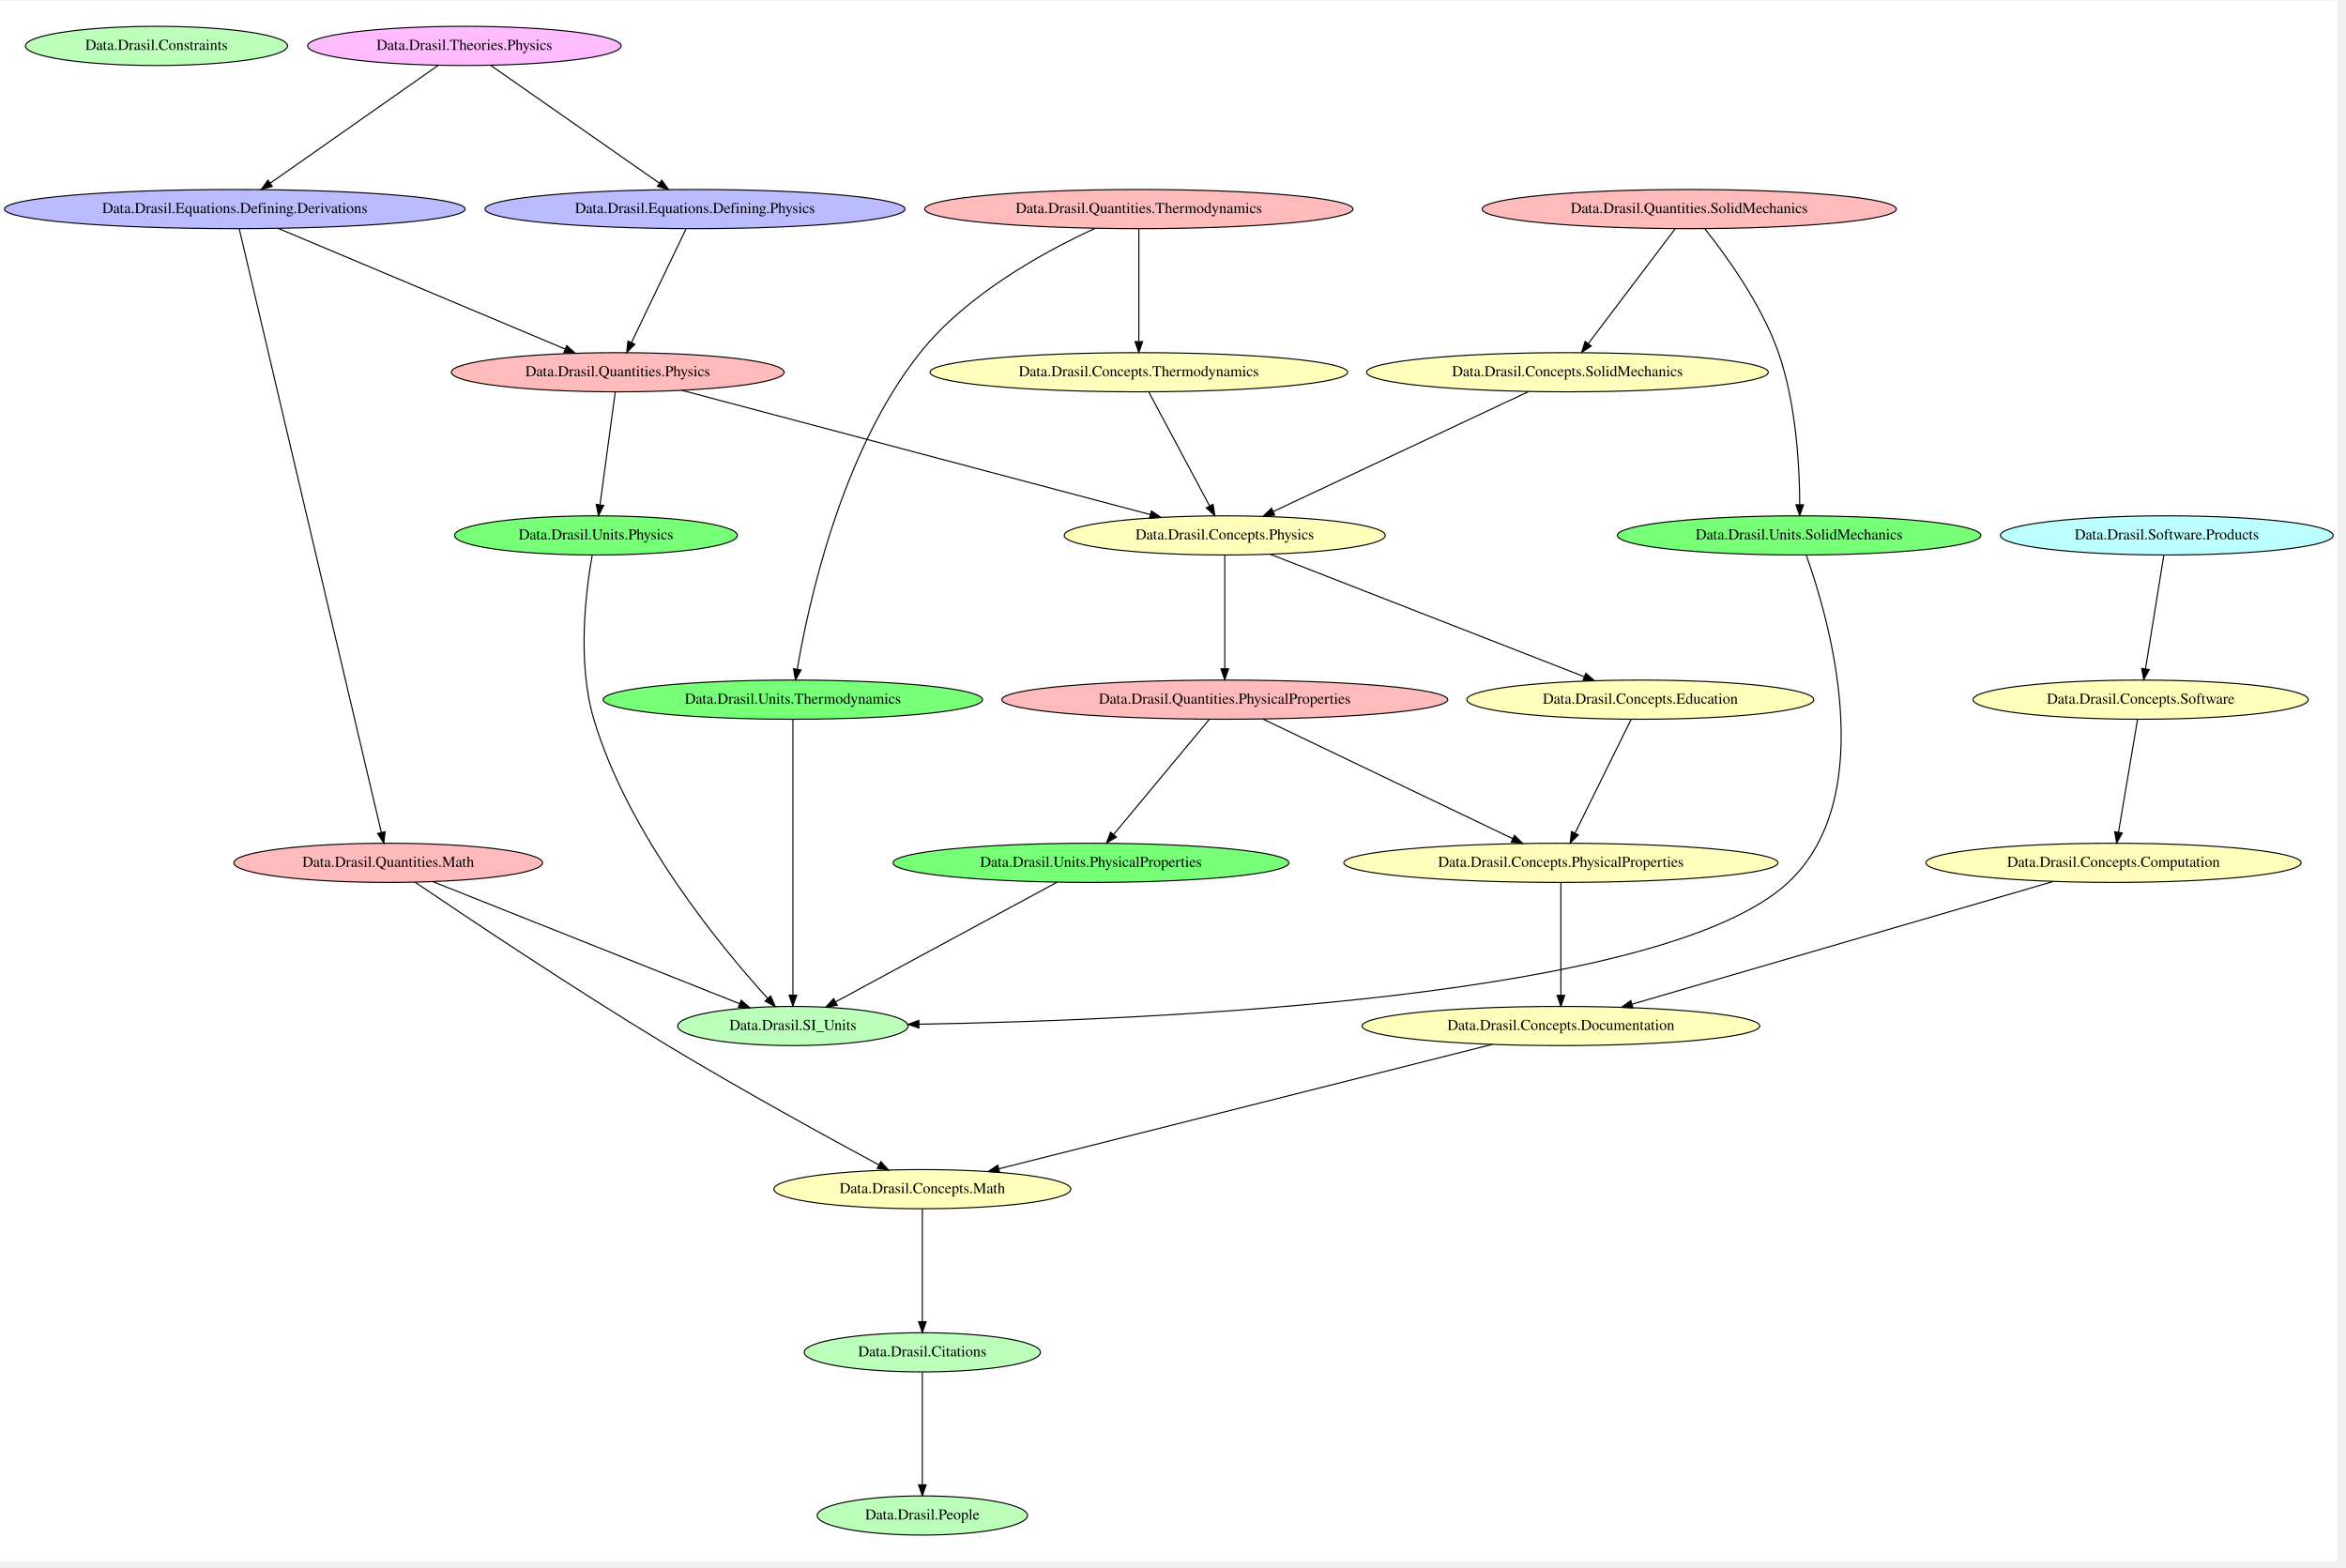
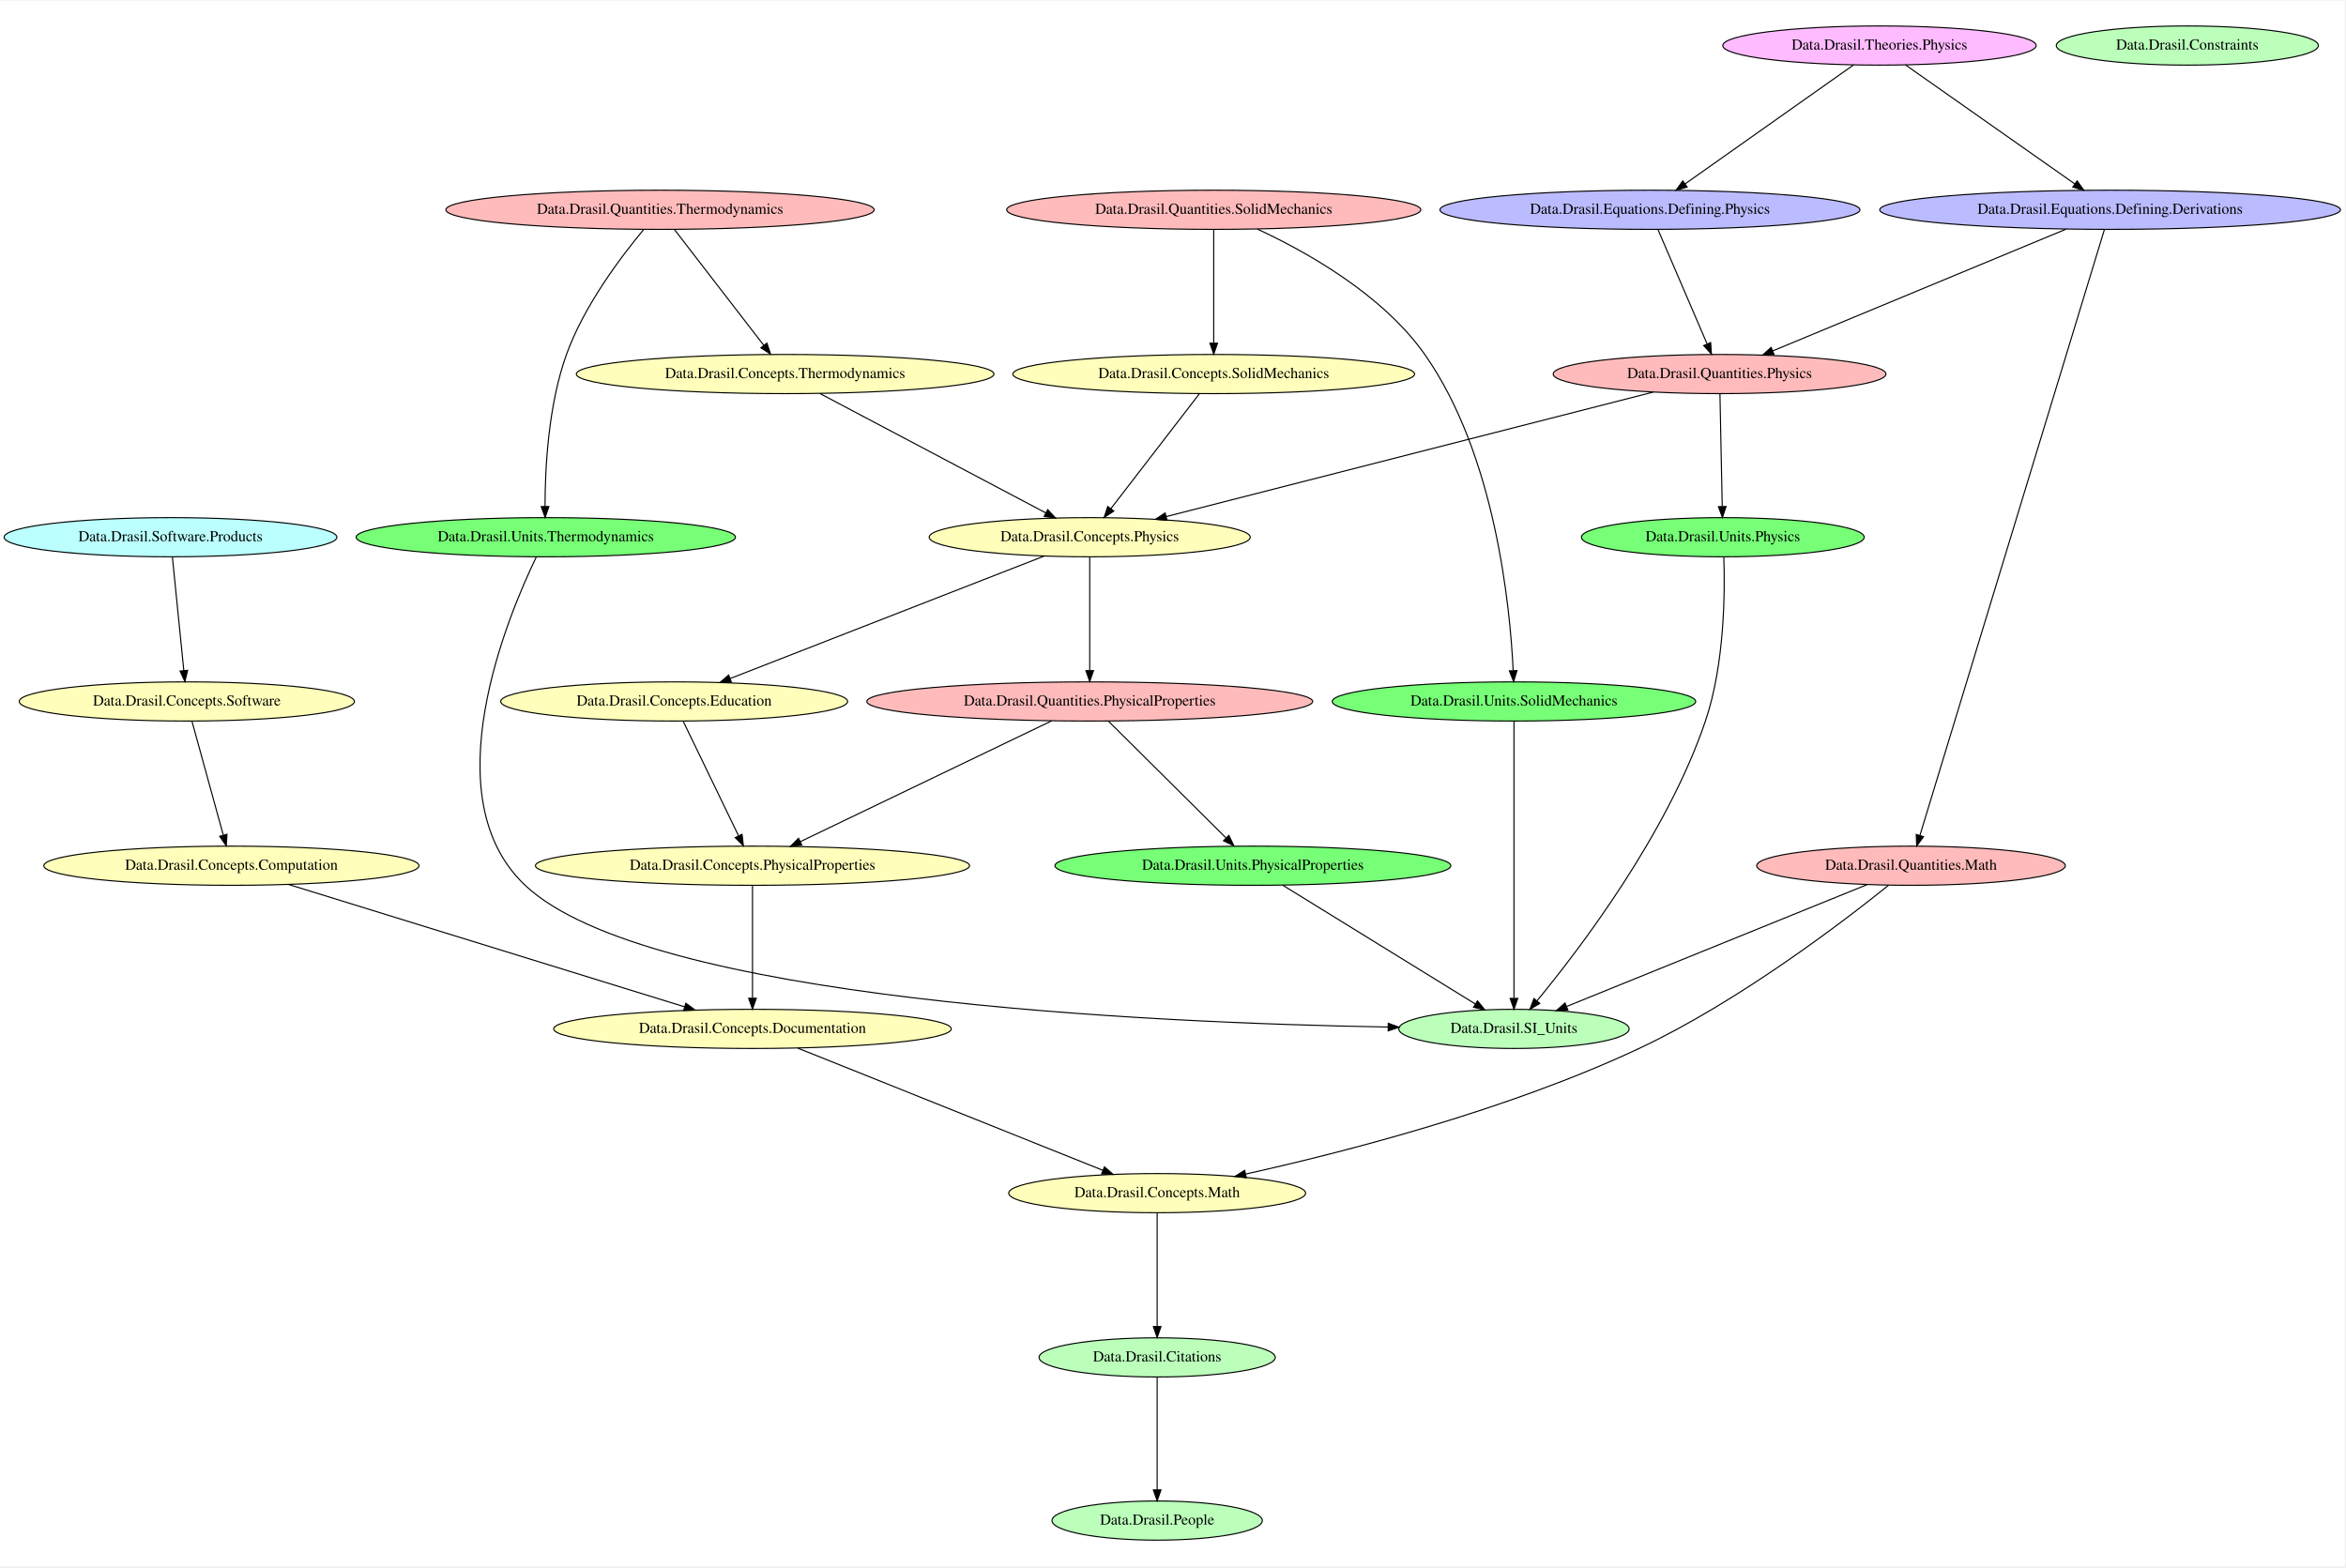
<svg xmlns="http://www.w3.org/2000/svg" width="431pt" height="288pt" viewBox="0.00 0.00 431.32 288.00">
-   <g id="graph0" class="graph" transform="scale(0.2 0.2) rotate(0) translate(4 1430.67)">
-     <polygon fill="white" stroke="transparent" points="-4,4 -4,-1430.67 2144.62,-1430.67 2144.62,4 -4,4" />
+   <g id="graph0" class="graph" transform="scale(0.2 0.2) rotate(0) translate(4 1435.33)">
+     <polygon fill="white" stroke="transparent" points="-4,4 -4,-1435.33 2151.62,-1435.33 2151.62,4 -4,4" />
    <g id="node1" class="node">
-       <ellipse fill="#bbffbb" stroke="black" cx="139.88" cy="-1389" rx="120.48" ry="18" />
-       <text text-anchor="middle" x="139.88" y="-1385.3" font-family="Times,serif" font-size="14.00">Data.Drasil.Constraints</text>
+       <ellipse fill="#bbffbb" stroke="black" cx="1387.74" cy="-490" rx="105.88" ry="18" />
+       <text text-anchor="middle" x="1387.74" y="-486.3" font-family="Times,serif" font-size="14.00">Data.Drasil.SI_Units</text>
    </g>
    <g id="node2" class="node">
-       <ellipse fill="#bbffbb" stroke="black" cx="843.88" cy="-38" rx="96.68" ry="18" />
-       <text text-anchor="middle" x="843.88" y="-34.3" font-family="Times,serif" font-size="14.00">Data.Drasil.People</text>
+       <ellipse fill="#bbffbb" stroke="black" cx="2006.74" cy="-1394" rx="120.48" ry="18" />
+       <text text-anchor="middle" x="2006.74" y="-1390.3" font-family="Times,serif" font-size="14.00">Data.Drasil.Constraints</text>
    </g>
    <g id="node3" class="node">
-       <ellipse fill="#bbffbb" stroke="black" cx="843.88" cy="-188" rx="108.58" ry="18" />
-       <text text-anchor="middle" x="843.88" y="-184.3" font-family="Times,serif" font-size="14.00">Data.Drasil.Citations</text>
+       <ellipse fill="#bbffbb" stroke="black" cx="1059.74" cy="-188" rx="108.58" ry="18" />
+       <text text-anchor="middle" x="1059.74" y="-184.3" font-family="Times,serif" font-size="14.00">Data.Drasil.Citations</text>
+     </g>
+     <g id="node4" class="node">
+       <ellipse fill="#bbffbb" stroke="black" cx="1059.74" cy="-38" rx="96.68" ry="18" />
+       <text text-anchor="middle" x="1059.74" y="-34.3" font-family="Times,serif" font-size="14.00">Data.Drasil.People</text>
+     </g>
+     <g id="edge1" class="edge">
+       <path fill="none" stroke="black" d="M1059.74,-169.73C1059.74,-144.33 1059.74,-96.65 1059.74,-66.43" />
+       <polygon fill="black" stroke="black" points="1063.24,-66.16 1059.74,-56.16 1056.24,-66.16 1063.24,-66.16" />
+     </g>
+     <g id="node5" class="node">
+       <ellipse fill="#ffffbb" stroke="black" cx="208.74" cy="-640" rx="172.47" ry="18" />
+       <text text-anchor="middle" x="208.74" y="-636.3" font-family="Times,serif" font-size="14.00">Data.Drasil.Concepts.Computation</text>
+     </g>
+     <g id="node10" class="node">
+       <ellipse fill="#ffffbb" stroke="black" cx="687.74" cy="-490" rx="182.77" ry="18" />
+       <text text-anchor="middle" x="687.74" y="-486.3" font-family="Times,serif" font-size="14.00">Data.Drasil.Concepts.Documentation</text>
+     </g>
+     <g id="edge31" class="edge">
+       <path fill="none" stroke="black" d="M261.37,-622.74C350.33,-595.25 530.02,-539.73 625.23,-510.31" />
+       <polygon fill="black" stroke="black" points="626.5,-513.58 635.02,-507.29 624.43,-506.9 626.5,-513.58" />
+     </g>
+     <g id="node6" class="node">
+       <ellipse fill="#ffffbb" stroke="black" cx="1059.74" cy="-339" rx="136.48" ry="18" />
+       <text text-anchor="middle" x="1059.74" y="-335.3" font-family="Times,serif" font-size="14.00">Data.Drasil.Concepts.Math</text>
+     </g>
+     <g id="edge30" class="edge">
+       <path fill="none" stroke="black" d="M1059.74,-320.91C1059.74,-295.45 1059.74,-247.28 1059.74,-216.74" />
+       <polygon fill="black" stroke="black" points="1063.24,-216.35 1059.74,-206.35 1056.24,-216.35 1063.24,-216.35" />
+     </g>
+     <g id="node7" class="node">
+       <ellipse fill="#ffffbb" stroke="black" cx="997.74" cy="-942" rx="147.57" ry="18" />
+       <text text-anchor="middle" x="997.74" y="-938.3" font-family="Times,serif" font-size="14.00">Data.Drasil.Concepts.Physics</text>
+     </g>
+     <g id="node8" class="node">
+       <ellipse fill="#ffffbb" stroke="black" cx="615.74" cy="-791" rx="159.47" ry="18" />
+       <text text-anchor="middle" x="615.74" y="-787.3" font-family="Times,serif" font-size="14.00">Data.Drasil.Concepts.Education</text>
+     </g>
+     <g id="edge29" class="edge">
+       <path fill="none" stroke="black" d="M955.76,-924.63C885.32,-897.15 743.54,-841.85 667.2,-812.08" />
+       <polygon fill="black" stroke="black" points="668.37,-808.77 657.78,-808.4 665.82,-815.29 668.37,-808.77" />
+     </g>
+     <g id="node18" class="node">
+       <ellipse fill="#ffbbbb" stroke="black" cx="997.74" cy="-791" rx="204.96" ry="18" />
+       <text text-anchor="middle" x="997.74" y="-787.3" font-family="Times,serif" font-size="14.00">Data.Drasil.Quantities.PhysicalProperties</text>
+     </g>
+     <g id="edge28" class="edge">
+       <path fill="none" stroke="black" d="M997.74,-923.91C997.74,-898.45 997.74,-850.28 997.74,-819.74" />
+       <polygon fill="black" stroke="black" points="1001.24,-819.35 997.74,-809.35 994.24,-819.35 1001.24,-819.35" />
+     </g>
+     <g id="node11" class="node">
+       <ellipse fill="#ffffbb" stroke="black" cx="687.74" cy="-640" rx="199.56" ry="18" />
+       <text text-anchor="middle" x="687.74" y="-636.3" font-family="Times,serif" font-size="14.00">Data.Drasil.Concepts.PhysicalProperties</text>
+     </g>
+     <g id="edge27" class="edge">
+       <path fill="none" stroke="black" d="M624,-772.91C636.46,-747.11 660.19,-698.01 674.91,-667.54" />
+       <polygon fill="black" stroke="black" points="678.15,-668.88 679.35,-658.35 671.85,-665.83 678.15,-668.88" />
+     </g>
+     <g id="node9" class="node">
+       <ellipse fill="#ffffbb" stroke="black" cx="167.74" cy="-791" rx="154.07" ry="18" />
+       <text text-anchor="middle" x="167.74" y="-787.3" font-family="Times,serif" font-size="14.00">Data.Drasil.Concepts.Software</text>
+     </g>
+     <g id="edge26" class="edge">
+       <path fill="none" stroke="black" d="M172.44,-772.91C179.48,-747.33 192.81,-698.86 201.21,-668.33" />
+       <polygon fill="black" stroke="black" points="204.68,-668.92 203.96,-658.35 197.93,-667.06 204.68,-668.92" />
+     </g>
+     <g id="edge25" class="edge">
+       <path fill="none" stroke="black" d="M729.33,-472.34C798.19,-444.76 935.61,-389.72 1009.68,-360.05" />
+       <polygon fill="black" stroke="black" points="1011.28,-363.18 1019.26,-356.21 1008.68,-356.68 1011.28,-363.18" />
+     </g>
+     <g id="edge24" class="edge">
+       <path fill="none" stroke="black" d="M687.74,-621.73C687.74,-596.33 687.74,-548.65 687.74,-518.43" />
+       <polygon fill="black" stroke="black" points="691.24,-518.16 687.74,-508.16 684.24,-518.16 691.24,-518.16" />
+     </g>
+     <g id="node12" class="node">
+       <ellipse fill="#ffffbb" stroke="black" cx="717.74" cy="-1092" rx="191.97" ry="18" />
+       <text text-anchor="middle" x="717.74" y="-1088.3" font-family="Times,serif" font-size="14.00">Data.Drasil.Concepts.Thermodynamics</text>
+     </g>
+     <g id="edge23" class="edge">
+       <path fill="none" stroke="black" d="M749.58,-1074.17C800.77,-1047.11 901.28,-993.98 957.4,-964.32" />
+       <polygon fill="black" stroke="black" points="959.14,-967.36 966.35,-959.59 955.87,-961.17 959.14,-967.36" />
+     </g>
+     <g id="node13" class="node">
+       <ellipse fill="#ffffbb" stroke="black" cx="1111.74" cy="-1092" rx="184.67" ry="18" />
+       <text text-anchor="middle" x="1111.74" y="-1088.3" font-family="Times,serif" font-size="14.00">Data.Drasil.Concepts.SolidMechanics</text>
+     </g>
+     <g id="edge22" class="edge">
+       <path fill="none" stroke="black" d="M1098.66,-1074.02C1078.67,-1048.07 1040.38,-998.36 1017.14,-968.19" />
+       <polygon fill="black" stroke="black" points="1019.89,-966.02 1011.01,-960.24 1014.34,-970.29 1019.89,-966.02" />
+     </g>
+     <g id="node14" class="node">
+       <ellipse fill="#bbbbff" stroke="black" cx="1935.74" cy="-1243" rx="211.76" ry="18" />
+       <text text-anchor="middle" x="1935.74" y="-1239.3" font-family="Times,serif" font-size="14.00">Data.Drasil.Equations.Defining.Derivations</text>
+     </g>
+     <g id="node16" class="node">
+       <ellipse fill="#ffbbbb" stroke="black" cx="1752.74" cy="-640" rx="141.88" ry="18" />
+       <text text-anchor="middle" x="1752.74" y="-636.3" font-family="Times,serif" font-size="14.00">Data.Drasil.Quantities.Math</text>
+     </g>
+     <g id="edge17" class="edge">
+       <path fill="none" stroke="black" d="M1930.55,-1224.98C1905,-1141.04 1792.34,-771.05 1760.9,-667.83" />
+       <polygon fill="black" stroke="black" points="1764.22,-666.7 1757.96,-658.16 1757.53,-668.74 1764.22,-666.7" />
+     </g>
+     <g id="node17" class="node">
+       <ellipse fill="#ffbbbb" stroke="black" cx="1576.74" cy="-1092" rx="152.97" ry="18" />
+       <text text-anchor="middle" x="1576.74" y="-1088.3" font-family="Times,serif" font-size="14.00">Data.Drasil.Quantities.Physics</text>
+     </g>
+     <g id="edge16" class="edge">
+       <path fill="none" stroke="black" d="M1895.25,-1225.2C1828.83,-1197.63 1696.96,-1142.9 1625.5,-1113.24" />
+       <polygon fill="black" stroke="black" points="1626.83,-1110 1616.25,-1109.4 1624.15,-1116.47 1626.83,-1110" />
+     </g>
+     <g id="node15" class="node">
+       <ellipse fill="#bbbbff" stroke="black" cx="1512.74" cy="-1243" rx="193.07" ry="18" />
+       <text text-anchor="middle" x="1512.74" y="-1239.3" font-family="Times,serif" font-size="14.00">Data.Drasil.Equations.Defining.Physics</text>
+     </g>
+     <g id="edge15" class="edge">
+       <path fill="none" stroke="black" d="M1520.08,-1224.91C1531.11,-1199.22 1552.07,-1150.44 1565.17,-1119.94" />
+       <polygon fill="black" stroke="black" points="1568.55,-1120.92 1569.28,-1110.35 1562.12,-1118.16 1568.55,-1120.92" />
+     </g>
+     <g id="edge12" class="edge">
+       <path fill="none" stroke="black" d="M1712.28,-622.6C1644.6,-595.15 1508.72,-540.06 1436.1,-510.61" />
+       <polygon fill="black" stroke="black" points="1437.3,-507.32 1426.71,-506.8 1434.67,-513.81 1437.3,-507.32" />
+     </g>
+     <g id="edge13" class="edge">
+       <path fill="none" stroke="black" d="M1731.97,-621.94C1690.7,-588.76 1594.38,-515.06 1502.74,-472 1382.32,-415.42 1232.08,-376.76 1141.14,-356.55" />
+       <polygon fill="black" stroke="black" points="1141.69,-353.08 1131.17,-354.35 1140.19,-359.92 1141.69,-353.08" />
+     </g>
+     <g id="edge11" class="edge">
+       <path fill="none" stroke="black" d="M1515.87,-1075.44C1407.67,-1047.79 1182.51,-990.23 1067.95,-960.95" />
+       <polygon fill="black" stroke="black" points="1068.78,-957.55 1058.22,-958.46 1067.05,-964.33 1068.78,-957.55" />
+     </g>
+     <g id="node23" class="node">
+       <ellipse fill="#77ff77" stroke="black" cx="1579.74" cy="-942" rx="129.98" ry="18" />
+       <text text-anchor="middle" x="1579.74" y="-938.3" font-family="Times,serif" font-size="14.00">Data.Drasil.Units.Physics</text>
+     </g>
+     <g id="edge10" class="edge">
+       <path fill="none" stroke="black" d="M1577.09,-1073.73C1577.6,-1048.33 1578.57,-1000.65 1579.18,-970.43" />
+       <polygon fill="black" stroke="black" points="1582.69,-970.23 1579.39,-960.16 1575.69,-970.08 1582.69,-970.23" />
+     </g>
+     <g id="edge9" class="edge">
+       <path fill="none" stroke="black" d="M962.78,-773.2C906,-745.91 793.84,-692 731.72,-662.14" />
+       <polygon fill="black" stroke="black" points="733.1,-658.92 722.57,-657.74 730.06,-665.23 733.1,-658.92" />
+     </g>
+     <g id="node24" class="node">
+       <ellipse fill="#77ff77" stroke="black" cx="1147.74" cy="-640" rx="181.97" ry="18" />
+       <text text-anchor="middle" x="1147.74" y="-636.3" font-family="Times,serif" font-size="14.00">Data.Drasil.Units.PhysicalProperties</text>
+     </g>
+     <g id="edge8" class="edge">
+       <path fill="none" stroke="black" d="M1014.94,-772.91C1041.48,-746.55 1092.49,-695.88 1122.99,-665.59" />
+       <polygon fill="black" stroke="black" points="1125.64,-667.88 1130.27,-658.35 1120.71,-662.92 1125.64,-667.88" />
+     </g>
+     <g id="node19" class="node">
+       <ellipse fill="#ffbbbb" stroke="black" cx="602.74" cy="-1243" rx="196.87" ry="18" />
+       <text text-anchor="middle" x="602.74" y="-1239.3" font-family="Times,serif" font-size="14.00">Data.Drasil.Quantities.Thermodynamics</text>
+     </g>
+     <g id="edge7" class="edge">
+       <path fill="none" stroke="black" d="M615.93,-1224.91C636.1,-1198.78 674.72,-1148.73 698.16,-1118.36" />
+       <polygon fill="black" stroke="black" points="701,-1120.41 704.34,-1110.35 695.46,-1116.13 701,-1120.41" />
+     </g>
+     <g id="node25" class="node">
+       <ellipse fill="#77ff77" stroke="black" cx="497.74" cy="-942" rx="174.37" ry="18" />
+       <text text-anchor="middle" x="497.74" y="-938.3" font-family="Times,serif" font-size="14.00">Data.Drasil.Units.Thermodynamics</text>
+     </g>
+     <g id="edge6" class="edge">
+       <path fill="none" stroke="black" d="M587.56,-1224.66C567.57,-1200.7 533.03,-1155.3 516.74,-1110 499.8,-1062.93 497.03,-1004 497.04,-970.21" />
+       <polygon fill="black" stroke="black" points="500.54,-970.2 497.13,-960.17 493.54,-970.14 500.54,-970.2" />
+     </g>
+     <g id="node20" class="node">
+       <ellipse fill="#ffbbbb" stroke="black" cx="1111.74" cy="-1243" rx="190.37" ry="18" />
+       <text text-anchor="middle" x="1111.74" y="-1239.3" font-family="Times,serif" font-size="14.00">Data.Drasil.Quantities.SolidMechanics</text>
+     </g>
+     <g id="edge5" class="edge">
+       <path fill="none" stroke="black" d="M1111.74,-1224.91C1111.74,-1199.45 1111.74,-1151.28 1111.74,-1120.74" />
+       <polygon fill="black" stroke="black" points="1115.24,-1120.35 1111.74,-1110.35 1108.24,-1120.35 1115.24,-1120.35" />
+     </g>
+     <g id="node26" class="node">
+       <ellipse fill="#77ff77" stroke="black" cx="1387.74" cy="-791" rx="167.07" ry="18" />
+       <text text-anchor="middle" x="1387.74" y="-787.3" font-family="Times,serif" font-size="14.00">Data.Drasil.Units.SolidMechanics</text>
+     </g>
+     <g id="edge4" class="edge">
+       <path fill="none" stroke="black" d="M1151.99,-1225.22C1196.39,-1204.63 1266.72,-1165.48 1305.74,-1110 1370.59,-1017.77 1384.18,-878.27 1387.01,-819.57" />
+       <polygon fill="black" stroke="black" points="1390.52,-819.4 1387.43,-809.26 1383.52,-819.11 1390.52,-819.4" />
+     </g>
+     <g id="node21" class="node">
+       <ellipse fill="#bbffff" stroke="black" cx="152.74" cy="-942" rx="152.97" ry="18" />
+       <text text-anchor="middle" x="152.74" y="-938.3" font-family="Times,serif" font-size="14.00">Data.Drasil.Software.Products</text>
+     </g>
+     <g id="edge14" class="edge">
+       <path fill="none" stroke="black" d="M154.46,-923.91C157.03,-898.33 161.91,-849.86 164.98,-819.33" />
+       <polygon fill="black" stroke="black" points="168.47,-819.65 165.99,-809.35 161.51,-818.95 168.47,-819.65" />
+     </g>
+     <g id="node22" class="node">
+       <ellipse fill="#ffbbff" stroke="black" cx="1723.74" cy="-1394" rx="144.07" ry="18" />
+       <text text-anchor="middle" x="1723.74" y="-1390.3" font-family="Times,serif" font-size="14.00">Data.Drasil.Theories.Physics</text>
+     </g>
+     <g id="edge3" class="edge">
+       <path fill="none" stroke="black" d="M1747.64,-1376.2C1785.74,-1349.43 1860.27,-1297.04 1903.19,-1266.87" />
+       <polygon fill="black" stroke="black" points="1905.42,-1269.58 1911.59,-1260.97 1901.4,-1263.86 1905.42,-1269.58" />
+     </g>
+     <g id="edge2" class="edge">
+       <path fill="none" stroke="black" d="M1699.94,-1376.2C1662.03,-1349.43 1587.85,-1297.04 1545.13,-1266.87" />
+       <polygon fill="black" stroke="black" points="1546.96,-1263.88 1536.77,-1260.97 1542.92,-1269.6 1546.96,-1263.88" />
    </g>
    <g id="edge21" class="edge">
-       <path fill="none" stroke="black" d="M843.88,-169.73C843.88,-144.33 843.88,-96.65 843.88,-66.43" />
-       <polygon fill="black" stroke="black" points="847.38,-66.16 843.88,-56.16 840.38,-66.16 847.38,-66.16" />
-     </g>
-     <g id="node4" class="node">
-       <ellipse fill="#bbffbb" stroke="black" cx="724.88" cy="-488" rx="105.88" ry="18" />
-       <text text-anchor="middle" x="724.88" y="-484.3" font-family="Times,serif" font-size="14.00">Data.Drasil.SI_Units</text>
-     </g>
-     <g id="node5" class="node">
-       <ellipse fill="#ffffbb" stroke="black" cx="1938.88" cy="-638" rx="172.47" ry="18" />
-       <text text-anchor="middle" x="1938.88" y="-634.3" font-family="Times,serif" font-size="14.00">Data.Drasil.Concepts.Computation</text>
-     </g>
-     <g id="node7" class="node">
-       <ellipse fill="#ffffbb" stroke="black" cx="1430.88" cy="-488" rx="182.77" ry="18" />
-       <text text-anchor="middle" x="1430.88" y="-484.3" font-family="Times,serif" font-size="14.00">Data.Drasil.Concepts.Documentation</text>
-     </g>
-     <g id="edge10" class="edge">
-       <path fill="none" stroke="black" d="M1883.55,-620.88C1789.1,-593.36 1597.23,-537.46 1496.3,-508.06" />
-       <polygon fill="black" stroke="black" points="1497.11,-504.65 1486.53,-505.21 1495.15,-511.37 1497.11,-504.65" />
-     </g>
-     <g id="node6" class="node">
-       <ellipse fill="#ffffbb" stroke="black" cx="1963.88" cy="-788" rx="154.07" ry="18" />
-       <text text-anchor="middle" x="1963.88" y="-784.3" font-family="Times,serif" font-size="14.00">Data.Drasil.Concepts.Software</text>
-     </g>
-     <g id="edge9" class="edge">
-       <path fill="none" stroke="black" d="M1960.96,-769.73C1956.66,-744.22 1948.55,-696.23 1943.45,-666.03" />
-       <polygon fill="black" stroke="black" points="1946.9,-665.43 1941.78,-656.16 1939.99,-666.6 1946.9,-665.43" />
-     </g>
-     <g id="node8" class="node">
-       <ellipse fill="#ffffbb" stroke="black" cx="843.88" cy="-338" rx="136.48" ry="18" />
-       <text text-anchor="middle" x="843.88" y="-334.3" font-family="Times,serif" font-size="14.00">Data.Drasil.Concepts.Math</text>
-     </g>
-     <g id="edge8" class="edge">
-       <path fill="none" stroke="black" d="M1367.78,-471.09C1257.3,-443.23 1029.61,-385.83 914.22,-356.73" />
-       <polygon fill="black" stroke="black" points="914.97,-353.31 904.42,-354.26 913.26,-360.1 914.97,-353.31" />
-     </g>
-     <g id="edge7" class="edge">
-       <path fill="none" stroke="black" d="M843.88,-319.73C843.88,-294.33 843.88,-246.65 843.88,-216.43" />
-       <polygon fill="black" stroke="black" points="847.38,-216.16 843.88,-206.16 840.38,-216.16 847.38,-216.16" />
-     </g>
-     <g id="node9" class="node">
-       <ellipse fill="#ffffbb" stroke="black" cx="1430.88" cy="-638" rx="199.56" ry="18" />
-       <text text-anchor="middle" x="1430.88" y="-634.3" font-family="Times,serif" font-size="14.00">Data.Drasil.Concepts.PhysicalProperties</text>
-     </g>
-     <g id="edge6" class="edge">
-       <path fill="none" stroke="black" d="M1430.88,-619.73C1430.88,-594.33 1430.88,-546.65 1430.88,-516.43" />
-       <polygon fill="black" stroke="black" points="1434.38,-516.16 1430.88,-506.16 1427.38,-516.16 1434.38,-516.16" />
-     </g>
-     <g id="node10" class="node">
-       <ellipse fill="#ffffbb" stroke="black" cx="1503.88" cy="-788" rx="159.47" ry="18" />
-       <text text-anchor="middle" x="1503.88" y="-784.3" font-family="Times,serif" font-size="14.00">Data.Drasil.Concepts.Education</text>
-     </g>
-     <g id="edge5" class="edge">
-       <path fill="none" stroke="black" d="M1495.51,-770.02C1482.87,-744.4 1458.81,-695.63 1443.88,-665.36" />
-       <polygon fill="black" stroke="black" points="1446.95,-663.66 1439.38,-656.24 1440.67,-666.75 1446.95,-663.66" />
-     </g>
-     <g id="node11" class="node">
-       <ellipse fill="#ffffbb" stroke="black" cx="1436.88" cy="-1089" rx="184.67" ry="18" />
-       <text text-anchor="middle" x="1436.88" y="-1085.3" font-family="Times,serif" font-size="14.00">Data.Drasil.Concepts.SolidMechanics</text>
-     </g>
-     <g id="node12" class="node">
-       <ellipse fill="#ffffbb" stroke="black" cx="1121.88" cy="-939" rx="147.57" ry="18" />
-       <text text-anchor="middle" x="1121.88" y="-935.3" font-family="Times,serif" font-size="14.00">Data.Drasil.Concepts.Physics</text>
-     </g>
-     <g id="edge4" class="edge">
-       <path fill="none" stroke="black" d="M1401.36,-1071.31C1343.66,-1044.2 1229.69,-990.65 1166.58,-961" />
-       <polygon fill="black" stroke="black" points="1167.81,-957.71 1157.27,-956.63 1164.84,-964.05 1167.81,-957.71" />
-     </g>
-     <g id="edge2" class="edge">
-       <path fill="none" stroke="black" d="M1163.85,-921.63C1234.3,-894.15 1376.08,-838.85 1452.41,-809.08" />
-       <polygon fill="black" stroke="black" points="1453.79,-812.29 1461.84,-805.4 1451.25,-805.77 1453.79,-812.29" />
-     </g>
-     <g id="node17" class="node">
-       <ellipse fill="#ffbbbb" stroke="black" cx="1121.88" cy="-788" rx="204.96" ry="18" />
-       <text text-anchor="middle" x="1121.88" y="-784.3" font-family="Times,serif" font-size="14.00">Data.Drasil.Quantities.PhysicalProperties</text>
-     </g>
-     <g id="edge3" class="edge">
-       <path fill="none" stroke="black" d="M1121.88,-920.91C1121.88,-895.45 1121.88,-847.28 1121.88,-816.74" />
-       <polygon fill="black" stroke="black" points="1125.38,-816.35 1121.88,-806.35 1118.38,-816.35 1125.38,-816.35" />
-     </g>
-     <g id="node13" class="node">
-       <ellipse fill="#ffffbb" stroke="black" cx="1042.88" cy="-1089" rx="191.97" ry="18" />
-       <text text-anchor="middle" x="1042.88" y="-1085.3" font-family="Times,serif" font-size="14.00">Data.Drasil.Concepts.Thermodynamics</text>
-     </g>
-     <g id="edge1" class="edge">
-       <path fill="none" stroke="black" d="M1052.1,-1070.73C1065.83,-1045 1091.78,-996.39 1107.87,-966.24" />
-       <polygon fill="black" stroke="black" points="1111.1,-967.63 1112.72,-957.16 1104.93,-964.33 1111.1,-967.63" />
-     </g>
-     <g id="node14" class="node">
-       <ellipse fill="#bbbbff" stroke="black" cx="211.88" cy="-1239" rx="211.76" ry="18" />
-       <text text-anchor="middle" x="211.88" y="-1235.3" font-family="Times,serif" font-size="14.00">Data.Drasil.Equations.Defining.Derivations</text>
-     </g>
-     <g id="node16" class="node">
-       <ellipse fill="#ffbbbb" stroke="black" cx="352.88" cy="-638" rx="141.88" ry="18" />
-       <text text-anchor="middle" x="352.88" y="-634.3" font-family="Times,serif" font-size="14.00">Data.Drasil.Quantities.Math</text>
-     </g>
-     <g id="edge25" class="edge">
-       <path fill="none" stroke="black" d="M215.95,-1220.72C235.77,-1136.52 322.26,-769.1 346.53,-665.99" />
-       <polygon fill="black" stroke="black" points="349.98,-666.6 348.86,-656.06 343.17,-665 349.98,-666.6" />
-     </g>
-     <g id="node19" class="node">
-       <ellipse fill="#ffbbbb" stroke="black" cx="563.88" cy="-1089" rx="152.97" ry="18" />
-       <text text-anchor="middle" x="563.88" y="-1085.3" font-family="Times,serif" font-size="14.00">Data.Drasil.Quantities.Physics</text>
-     </g>
-     <g id="edge24" class="edge">
-       <path fill="none" stroke="black" d="M251.58,-1221.31C316.49,-1194.02 445.13,-1139.93 515.36,-1110.4" />
-       <polygon fill="black" stroke="black" points="517.01,-1113.51 524.87,-1106.4 514.29,-1107.05 517.01,-1113.51" />
-     </g>
-     <g id="node15" class="node">
-       <ellipse fill="#bbbbff" stroke="black" cx="634.88" cy="-1239" rx="193.07" ry="18" />
-       <text text-anchor="middle" x="634.88" y="-1235.3" font-family="Times,serif" font-size="14.00">Data.Drasil.Equations.Defining.Physics</text>
-     </g>
-     <g id="edge23" class="edge">
-       <path fill="none" stroke="black" d="M626.6,-1220.73C614.25,-1195 590.93,-1146.39 576.47,-1116.24" />
-       <polygon fill="black" stroke="black" points="579.59,-1114.66 572.11,-1107.16 573.28,-1117.69 579.59,-1114.66" />
+       <path fill="none" stroke="black" d="M1580.65,-923.77C1581.75,-892.73 1581.59,-825.73 1563.74,-773 1528.29,-668.32 1447.39,-562.45 1408.87,-515.75" />
+       <polygon fill="black" stroke="black" points="1411.5,-513.43 1402.41,-507.99 1406.12,-517.91 1411.5,-513.43" />
+     </g>
+     <g id="edge20" class="edge">
+       <path fill="none" stroke="black" d="M1175.27,-622.02C1218.97,-595.08 1304.17,-542.53 1352.35,-512.82" />
+       <polygon fill="black" stroke="black" points="1354.22,-515.78 1360.89,-507.55 1350.54,-509.82 1354.22,-515.78" />
    </g>
    <g id="edge19" class="edge">
-       <path fill="none" stroke="black" d="M393.76,-620.74C462.67,-593.32 601.68,-538.02 675.77,-508.54" />
-       <polygon fill="black" stroke="black" points="677.35,-511.68 685.35,-504.73 674.76,-505.17 677.35,-511.68" />
-     </g>
-     <g id="edge20" class="edge">
-       <path fill="none" stroke="black" d="M377.7,-620.09C423.17,-589.29 523.11,-522.4 609.88,-470 676.95,-429.5 756.96,-385.64 803.91,-360.34" />
-       <polygon fill="black" stroke="black" points="805.7,-363.35 812.85,-355.53 802.38,-357.18 805.7,-363.35" />
-     </g>
-     <g id="edge17" class="edge">
-       <path fill="none" stroke="black" d="M1157.03,-770.17C1213.6,-743.07 1324.76,-689.83 1386.64,-660.19" />
-       <polygon fill="black" stroke="black" points="1388.26,-663.29 1395.77,-655.82 1385.24,-656.98 1388.26,-663.29" />
-     </g>
-     <g id="node23" class="node">
-       <ellipse fill="#77ff77" stroke="black" cx="998.88" cy="-638" rx="181.97" ry="18" />
-       <text text-anchor="middle" x="998.88" y="-634.3" font-family="Times,serif" font-size="14.00">Data.Drasil.Units.PhysicalProperties</text>
+       <path fill="none" stroke="black" d="M489.03,-923.88C463,-870.06 392.73,-703.04 478.74,-622 591.03,-516.18 1053.14,-495.49 1271.9,-491.69" />
+       <polygon fill="black" stroke="black" points="1272.19,-495.19 1282.13,-491.52 1272.08,-488.19 1272.19,-495.19" />
    </g>
    <g id="edge18" class="edge">
-       <path fill="none" stroke="black" d="M1107.77,-770.02C1086.2,-744.07 1044.89,-694.36 1019.82,-664.19" />
-       <polygon fill="black" stroke="black" points="1022.29,-661.69 1013.21,-656.24 1016.91,-666.16 1022.29,-661.69" />
-     </g>
-     <g id="node18" class="node">
-       <ellipse fill="#ffbbbb" stroke="black" cx="1548.88" cy="-1239" rx="190.37" ry="18" />
-       <text text-anchor="middle" x="1548.88" y="-1235.3" font-family="Times,serif" font-size="14.00">Data.Drasil.Quantities.SolidMechanics</text>
-     </g>
-     <g id="edge15" class="edge">
-       <path fill="none" stroke="black" d="M1536.03,-1221.02C1516.47,-1195.18 1479.1,-1145.78 1456.24,-1115.58" />
-       <polygon fill="black" stroke="black" points="1458.75,-1113.1 1449.92,-1107.24 1453.17,-1117.32 1458.75,-1113.1" />
-     </g>
-     <g id="node24" class="node">
-       <ellipse fill="#77ff77" stroke="black" cx="1649.88" cy="-939" rx="167.07" ry="18" />
-       <text text-anchor="middle" x="1649.88" y="-935.3" font-family="Times,serif" font-size="14.00">Data.Drasil.Units.SolidMechanics</text>
-     </g>
-     <g id="edge16" class="edge">
-       <path fill="none" stroke="black" d="M1563.33,-1220.68C1582.38,-1196.78 1615.3,-1151.58 1630.88,-1107 1647.39,-1059.77 1650.31,-1000.9 1650.43,-967.16" />
-       <polygon fill="black" stroke="black" points="1653.93,-967.13 1650.39,-957.14 1646.93,-967.16 1653.93,-967.13" />
-     </g>
-     <g id="edge13" class="edge">
-       <path fill="none" stroke="black" d="M622.81,-1072.37C726.96,-1044.75 943,-987.45 1053.52,-958.13" />
-       <polygon fill="black" stroke="black" points="1054.47,-961.5 1063.23,-955.55 1052.67,-954.74 1054.47,-961.5" />
-     </g>
-     <g id="node25" class="node">
-       <ellipse fill="#77ff77" stroke="black" cx="543.88" cy="-939" rx="129.98" ry="18" />
-       <text text-anchor="middle" x="543.88" y="-935.3" font-family="Times,serif" font-size="14.00">Data.Drasil.Units.Physics</text>
-     </g>
-     <g id="edge14" class="edge">
-       <path fill="none" stroke="black" d="M561.55,-1070.73C558.12,-1045.33 551.67,-997.65 547.59,-967.43" />
-       <polygon fill="black" stroke="black" points="551.01,-966.6 546.2,-957.16 544.07,-967.54 551.01,-966.6" />
-     </g>
-     <g id="node20" class="node">
-       <ellipse fill="#ffbbbb" stroke="black" cx="1042.88" cy="-1239" rx="196.87" ry="18" />
-       <text text-anchor="middle" x="1042.88" y="-1235.3" font-family="Times,serif" font-size="14.00">Data.Drasil.Quantities.Thermodynamics</text>
-     </g>
-     <g id="edge11" class="edge">
-       <path fill="none" stroke="black" d="M1042.88,-1220.73C1042.88,-1195.33 1042.88,-1147.65 1042.88,-1117.43" />
-       <polygon fill="black" stroke="black" points="1046.38,-1117.16 1042.88,-1107.16 1039.38,-1117.16 1046.38,-1117.16" />
-     </g>
-     <g id="node26" class="node">
-       <ellipse fill="#77ff77" stroke="black" cx="724.88" cy="-788" rx="174.37" ry="18" />
-       <text text-anchor="middle" x="724.88" y="-784.3" font-family="Times,serif" font-size="14.00">Data.Drasil.Units.Thermodynamics</text>
-     </g>
-     <g id="edge12" class="edge">
-       <path fill="none" stroke="black" d="M1002.61,-1221.23C957.56,-1200.57 885.23,-1161.4 841.88,-1107 769.06,-1015.62 738.8,-874.59 728.9,-815.98" />
-       <polygon fill="black" stroke="black" points="732.34,-815.33 727.28,-806.03 725.43,-816.46 732.34,-815.33" />
-     </g>
-     <g id="node21" class="node">
-       <ellipse fill="#bbffff" stroke="black" cx="1987.88" cy="-939" rx="152.97" ry="18" />
-       <text text-anchor="middle" x="1987.88" y="-935.3" font-family="Times,serif" font-size="14.00">Data.Drasil.Software.Products</text>
-     </g>
-     <g id="edge22" class="edge">
-       <path fill="none" stroke="black" d="M1985.13,-920.91C1981.01,-895.33 1973.2,-846.86 1968.28,-816.33" />
-       <polygon fill="black" stroke="black" points="1971.72,-815.67 1966.68,-806.35 1964.81,-816.78 1971.72,-815.67" />
-     </g>
-     <g id="node22" class="node">
-       <ellipse fill="#ffbbff" stroke="black" cx="422.88" cy="-1389" rx="144.07" ry="18" />
-       <text text-anchor="middle" x="422.88" y="-1385.3" font-family="Times,serif" font-size="14.00">Data.Drasil.Theories.Physics</text>
-     </g>
-     <g id="edge27" class="edge">
-       <path fill="none" stroke="black" d="M398.68,-1371.02C360.7,-1344.38 287.06,-1292.73 244.47,-1262.86" />
-       <polygon fill="black" stroke="black" points="246.32,-1259.88 236.13,-1257.01 242.3,-1265.61 246.32,-1259.88" />
-     </g>
-     <g id="edge26" class="edge">
-       <path fill="none" stroke="black" d="M447.2,-1371.02C485.36,-1344.38 559.34,-1292.73 602.14,-1262.86" />
-       <polygon fill="black" stroke="black" points="604.32,-1265.6 610.52,-1257.01 600.32,-1259.86 604.32,-1265.6" />
-     </g>
-     <g id="edge31" class="edge">
-       <path fill="none" stroke="black" d="M967.72,-620.17C917.6,-593.09 819.16,-539.92 764.25,-510.27" />
-       <polygon fill="black" stroke="black" points="765.64,-507.04 755.18,-505.37 762.32,-513.2 765.64,-507.04" />
-     </g>
-     <g id="edge30" class="edge">
-       <path fill="none" stroke="black" d="M1656.41,-920.9C1675.69,-867.13 1725.85,-700.32 1639.88,-620 1526.33,-513.91 1060.88,-493.37 840.98,-489.65" />
-       <polygon fill="black" stroke="black" points="840.75,-486.15 830.7,-489.48 840.64,-493.14 840.75,-486.15" />
-     </g>
-     <g id="edge29" class="edge">
-       <path fill="none" stroke="black" d="M540.41,-920.85C534.85,-889.94 526.11,-823.13 541.88,-770 573.54,-663.39 659.85,-559.42 701.62,-513.51" />
-       <polygon fill="black" stroke="black" points="704.44,-515.61 708.64,-505.88 699.29,-510.87 704.44,-515.61" />
-     </g>
-     <g id="edge28" class="edge">
-       <path fill="none" stroke="black" d="M724.88,-769.69C724.88,-720.11 724.88,-577.24 724.88,-516.67" />
-       <polygon fill="black" stroke="black" points="728.38,-516.36 724.88,-506.36 721.38,-516.36 728.38,-516.36" />
+       <path fill="none" stroke="black" d="M1387.74,-772.63C1387.74,-722.77 1387.74,-578.86 1387.74,-518.33" />
+       <polygon fill="black" stroke="black" points="1391.24,-518.04 1387.74,-508.04 1384.24,-518.04 1391.24,-518.04" />
    </g>
  </g>
</svg>
